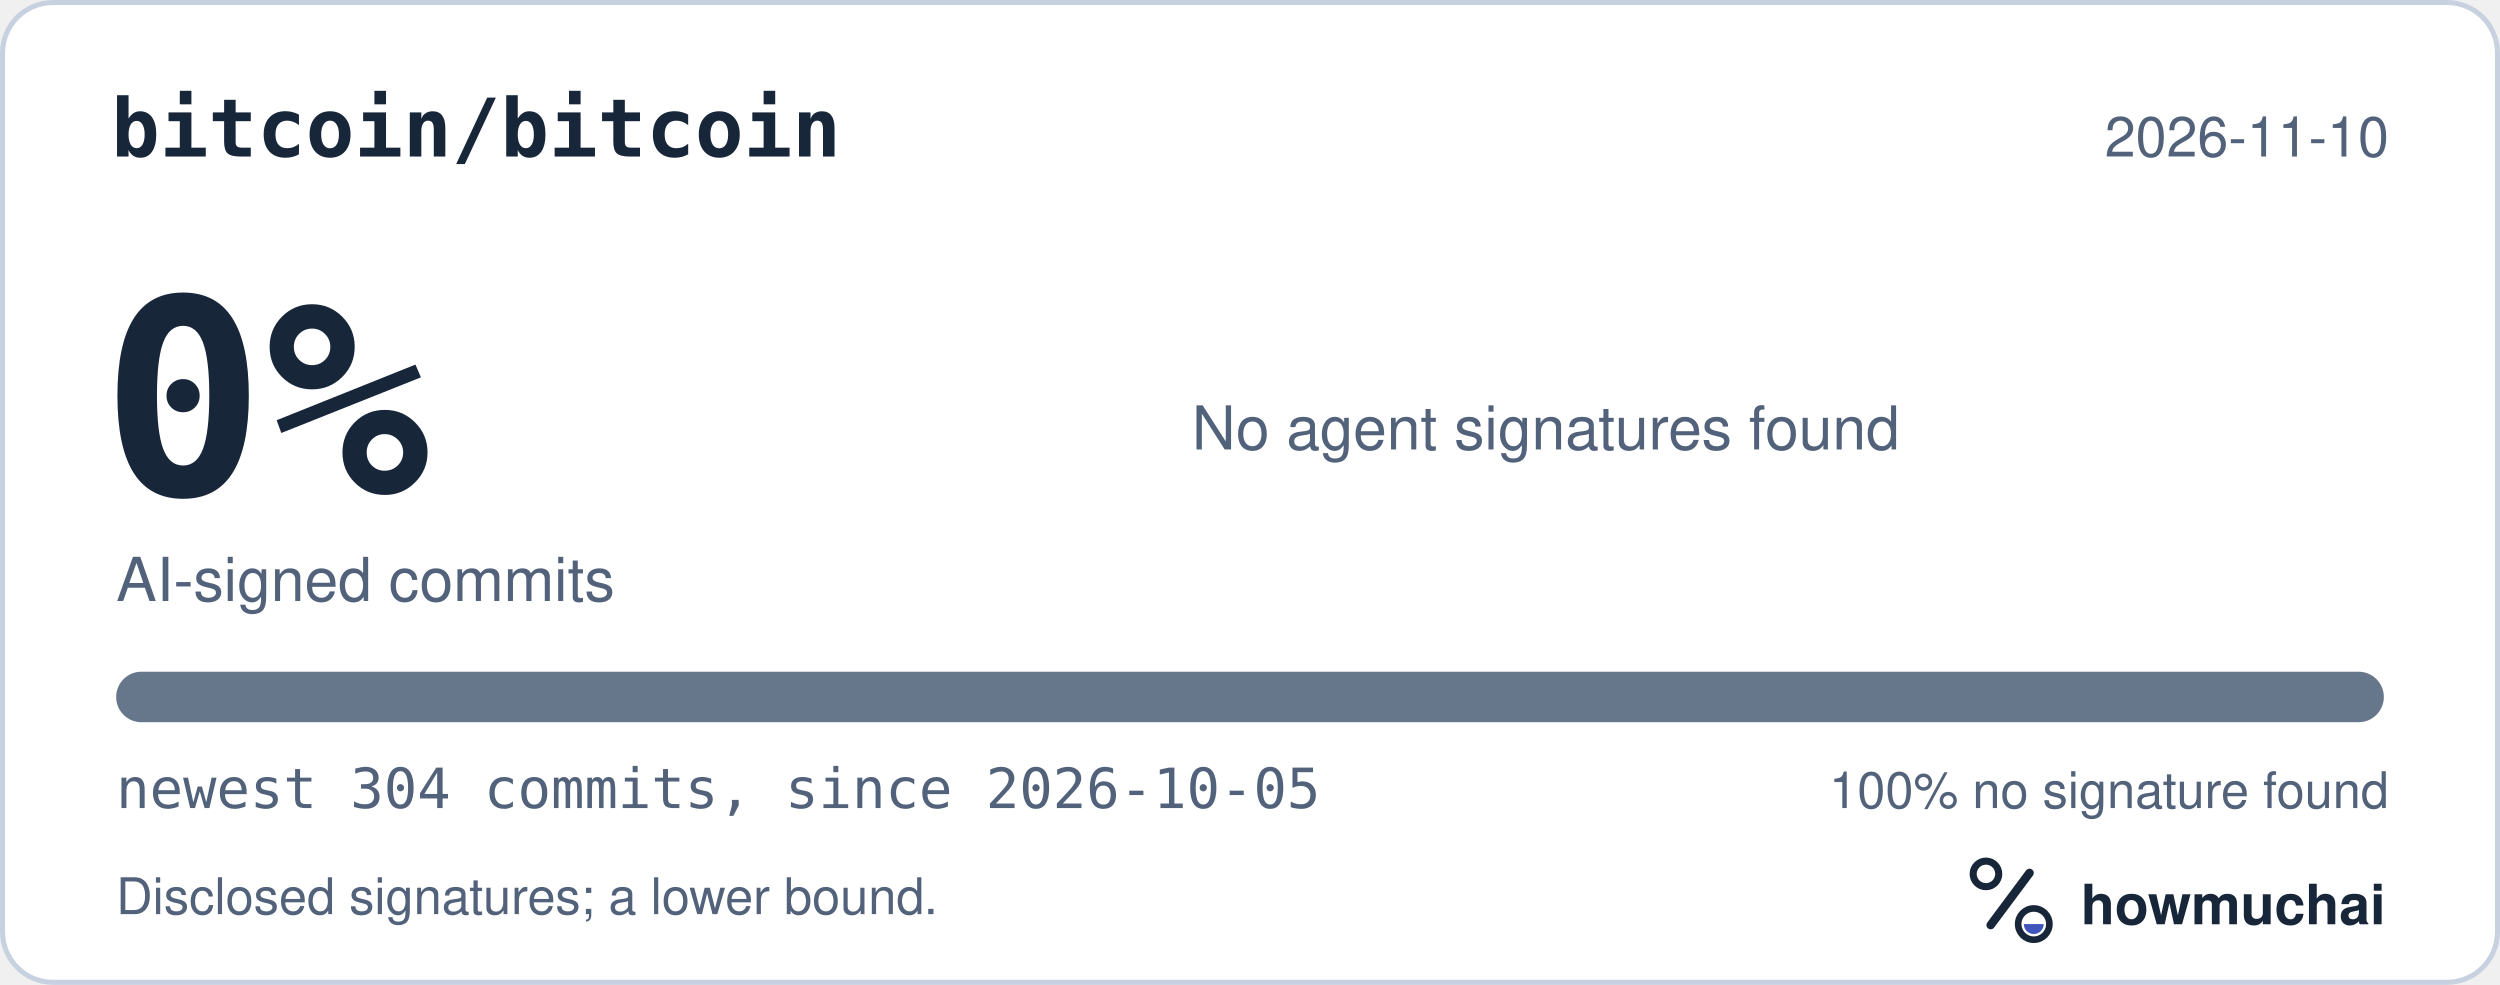
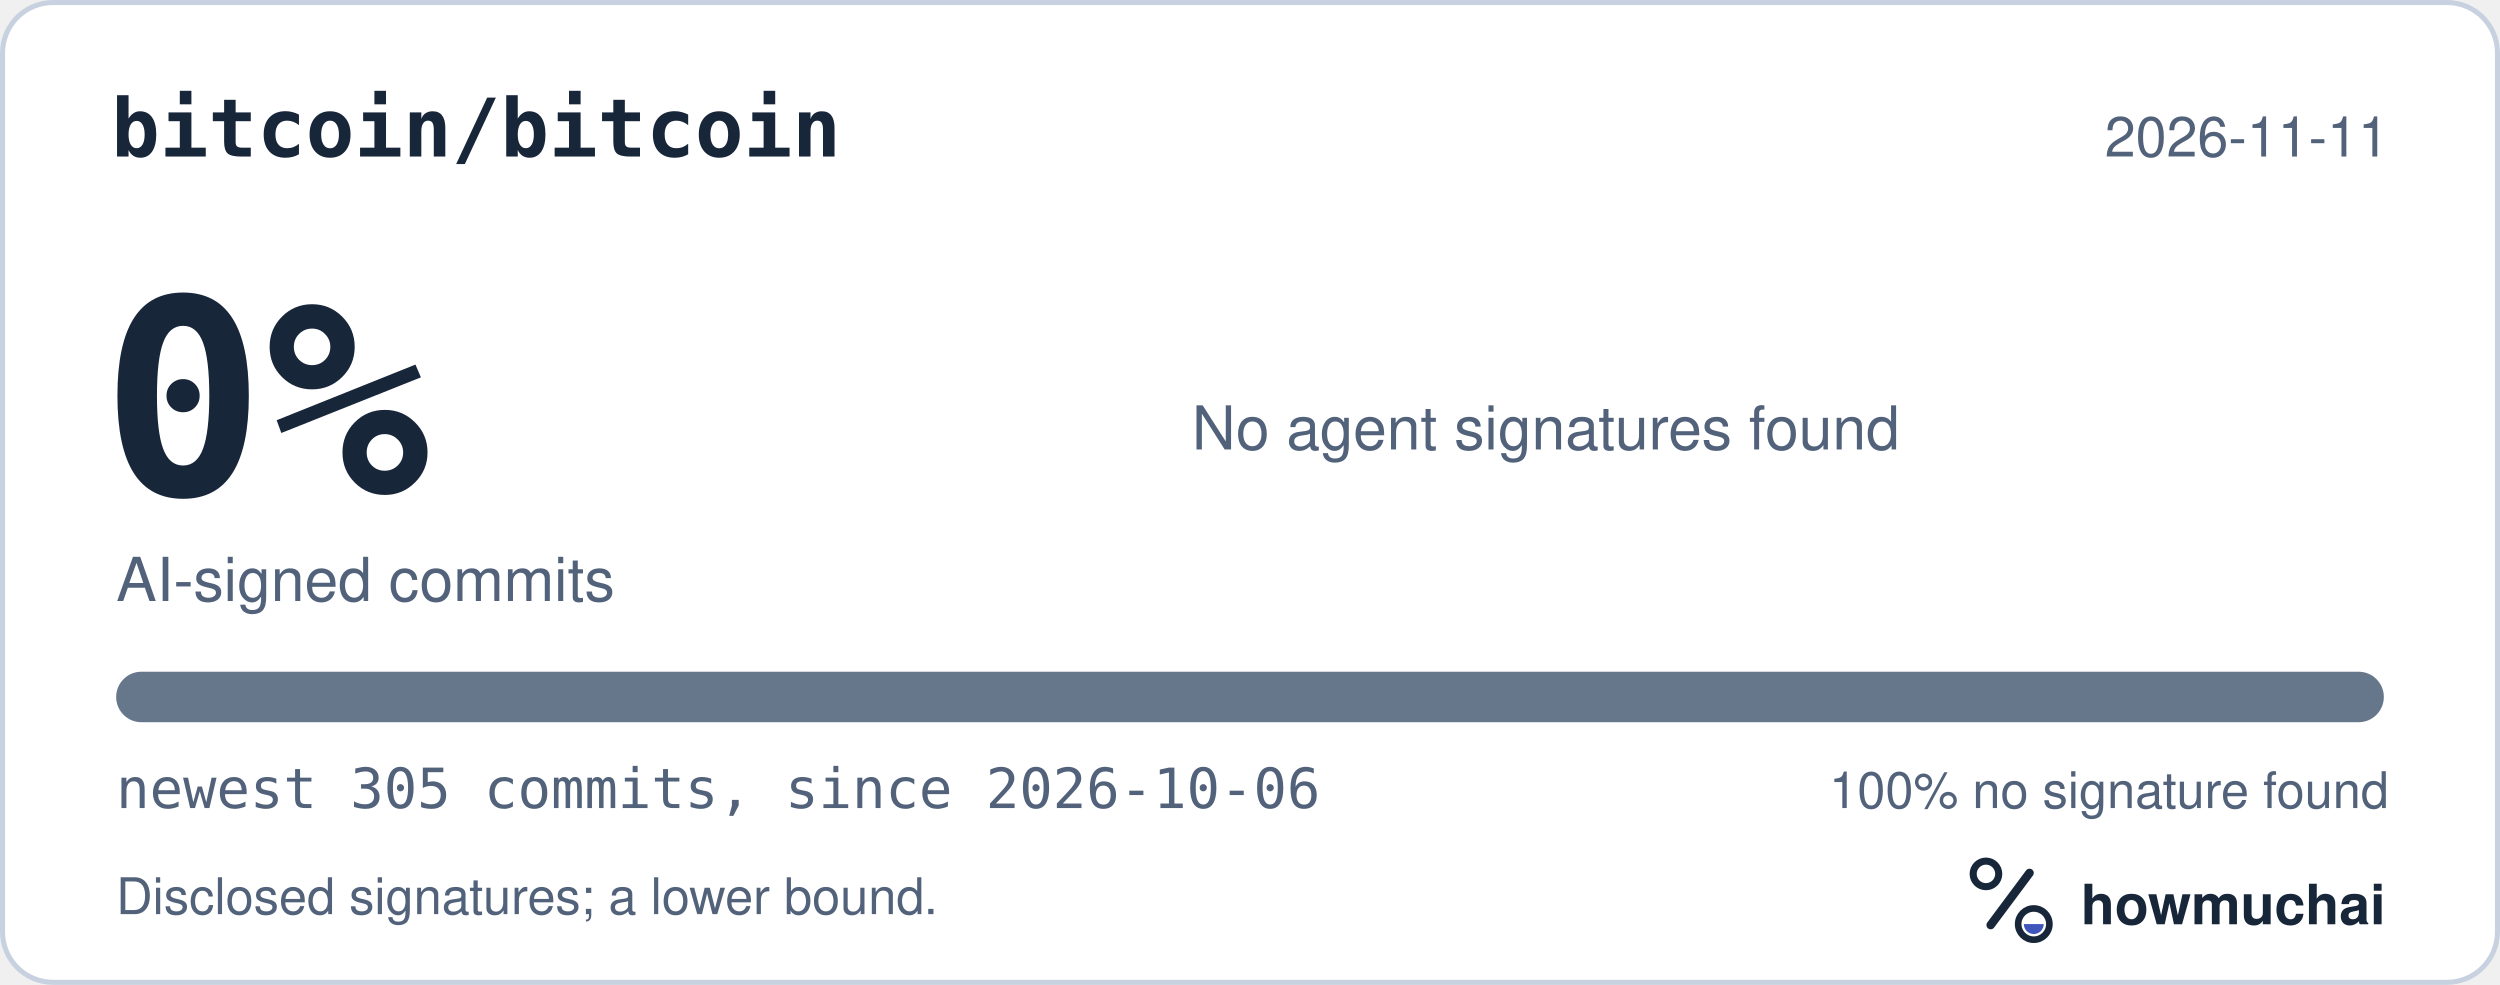
<svg xmlns="http://www.w3.org/2000/svg" width="495" height="195" viewBox="0 0 495 195" role="img" aria-labelledby="hm-t hm-d">
  <rect x="0.5" y="0.5" width="494" height="194" rx="10" fill="#FFFFFF" stroke="#C7D1DF" />
  <text x="22" y="31" fill="#18263A" font-family="ui-monospace, SF Mono, Menlo, Consolas, IBM Plex Mono, monospace" font-size="16" font-weight="600">bitcoin/bitcoin</text>
-   <text x="473" y="31" fill="#52627A" font-family="-apple-system, BlinkMacSystemFont, Segoe UI, Helvetica, Arial, Fira Sans, sans-serif" font-size="11" text-anchor="end">2026-11-10</text>
+   <text x="473" y="31" fill="#52627A" font-family="-apple-system, BlinkMacSystemFont, Segoe UI, Helvetica, Arial, Fira Sans, sans-serif" font-size="11" text-anchor="end">2026-11-11</text>
  <text x="20" y="98" fill="#18263A" font-family="ui-monospace, SF Mono, Menlo, Consolas, IBM Plex Mono, monospace" font-size="54" font-weight="700">0%</text>
  <text x="23" y="119" fill="#52627A" font-family="-apple-system, BlinkMacSystemFont, Segoe UI, Helvetica, Arial, Fira Sans, sans-serif" font-size="12">AI-signed commits</text>
  <text x="236" y="89" fill="#52627A" font-family="-apple-system, BlinkMacSystemFont, Segoe UI, Helvetica, Arial, Fira Sans, sans-serif" font-size="12">No agent signatures found</text>
  <defs>
    <clipPath id="hm-bar">
      <rect x="23" y="133" width="449" height="10" rx="5" />
    </clipPath>
  </defs>
  <rect x="23" y="133" width="449" height="10" rx="5" fill="#66768B" />
  <g clip-path="url(#hm-bar)" />
-   <text x="23" y="160" fill="#52627A" font-family="ui-monospace, SF Mono, Menlo, Consolas, IBM Plex Mono, monospace" font-size="11">newest 304 commits, since 2026-10-05</text>
+   <text x="23" y="160" fill="#52627A" font-family="ui-monospace, SF Mono, Menlo, Consolas, IBM Plex Mono, monospace" font-size="11">newest 305 commits, since 2026-10-06</text>
  <text x="473" y="160" fill="#52627A" font-family="-apple-system, BlinkMacSystemFont, Segoe UI, Helvetica, Arial, Fira Sans, sans-serif" font-size="10" text-anchor="end">100% no signature found</text>
  <text x="23" y="181" fill="#52627A" font-family="-apple-system, BlinkMacSystemFont, Segoe UI, Helvetica, Arial, Fira Sans, sans-serif" font-size="10">Disclosed signatures; a lower bound.</text>
  <g transform="translate(386 166) scale(0.046875)">
    <circle cx="154" cy="150" r="54" fill="none" stroke="#18263A" stroke-width="30" />
    <path d="M174 366 338 146" fill="none" stroke="#18263A" stroke-width="36" stroke-linecap="round" />
    <circle cx="356" cy="362" r="66" fill="none" stroke="#18263A" stroke-width="28" />
    <path d="M314 362a42 42 0 0 0 84 0Z" fill="#4056BC" />
  </g>
  <text x="412" y="183" fill="#18263A" font-family="-apple-system, BlinkMacSystemFont, Segoe UI, Helvetica, Arial, Fira Sans, sans-serif" font-size="11" font-weight="650">howmuchai</text>
</svg>
